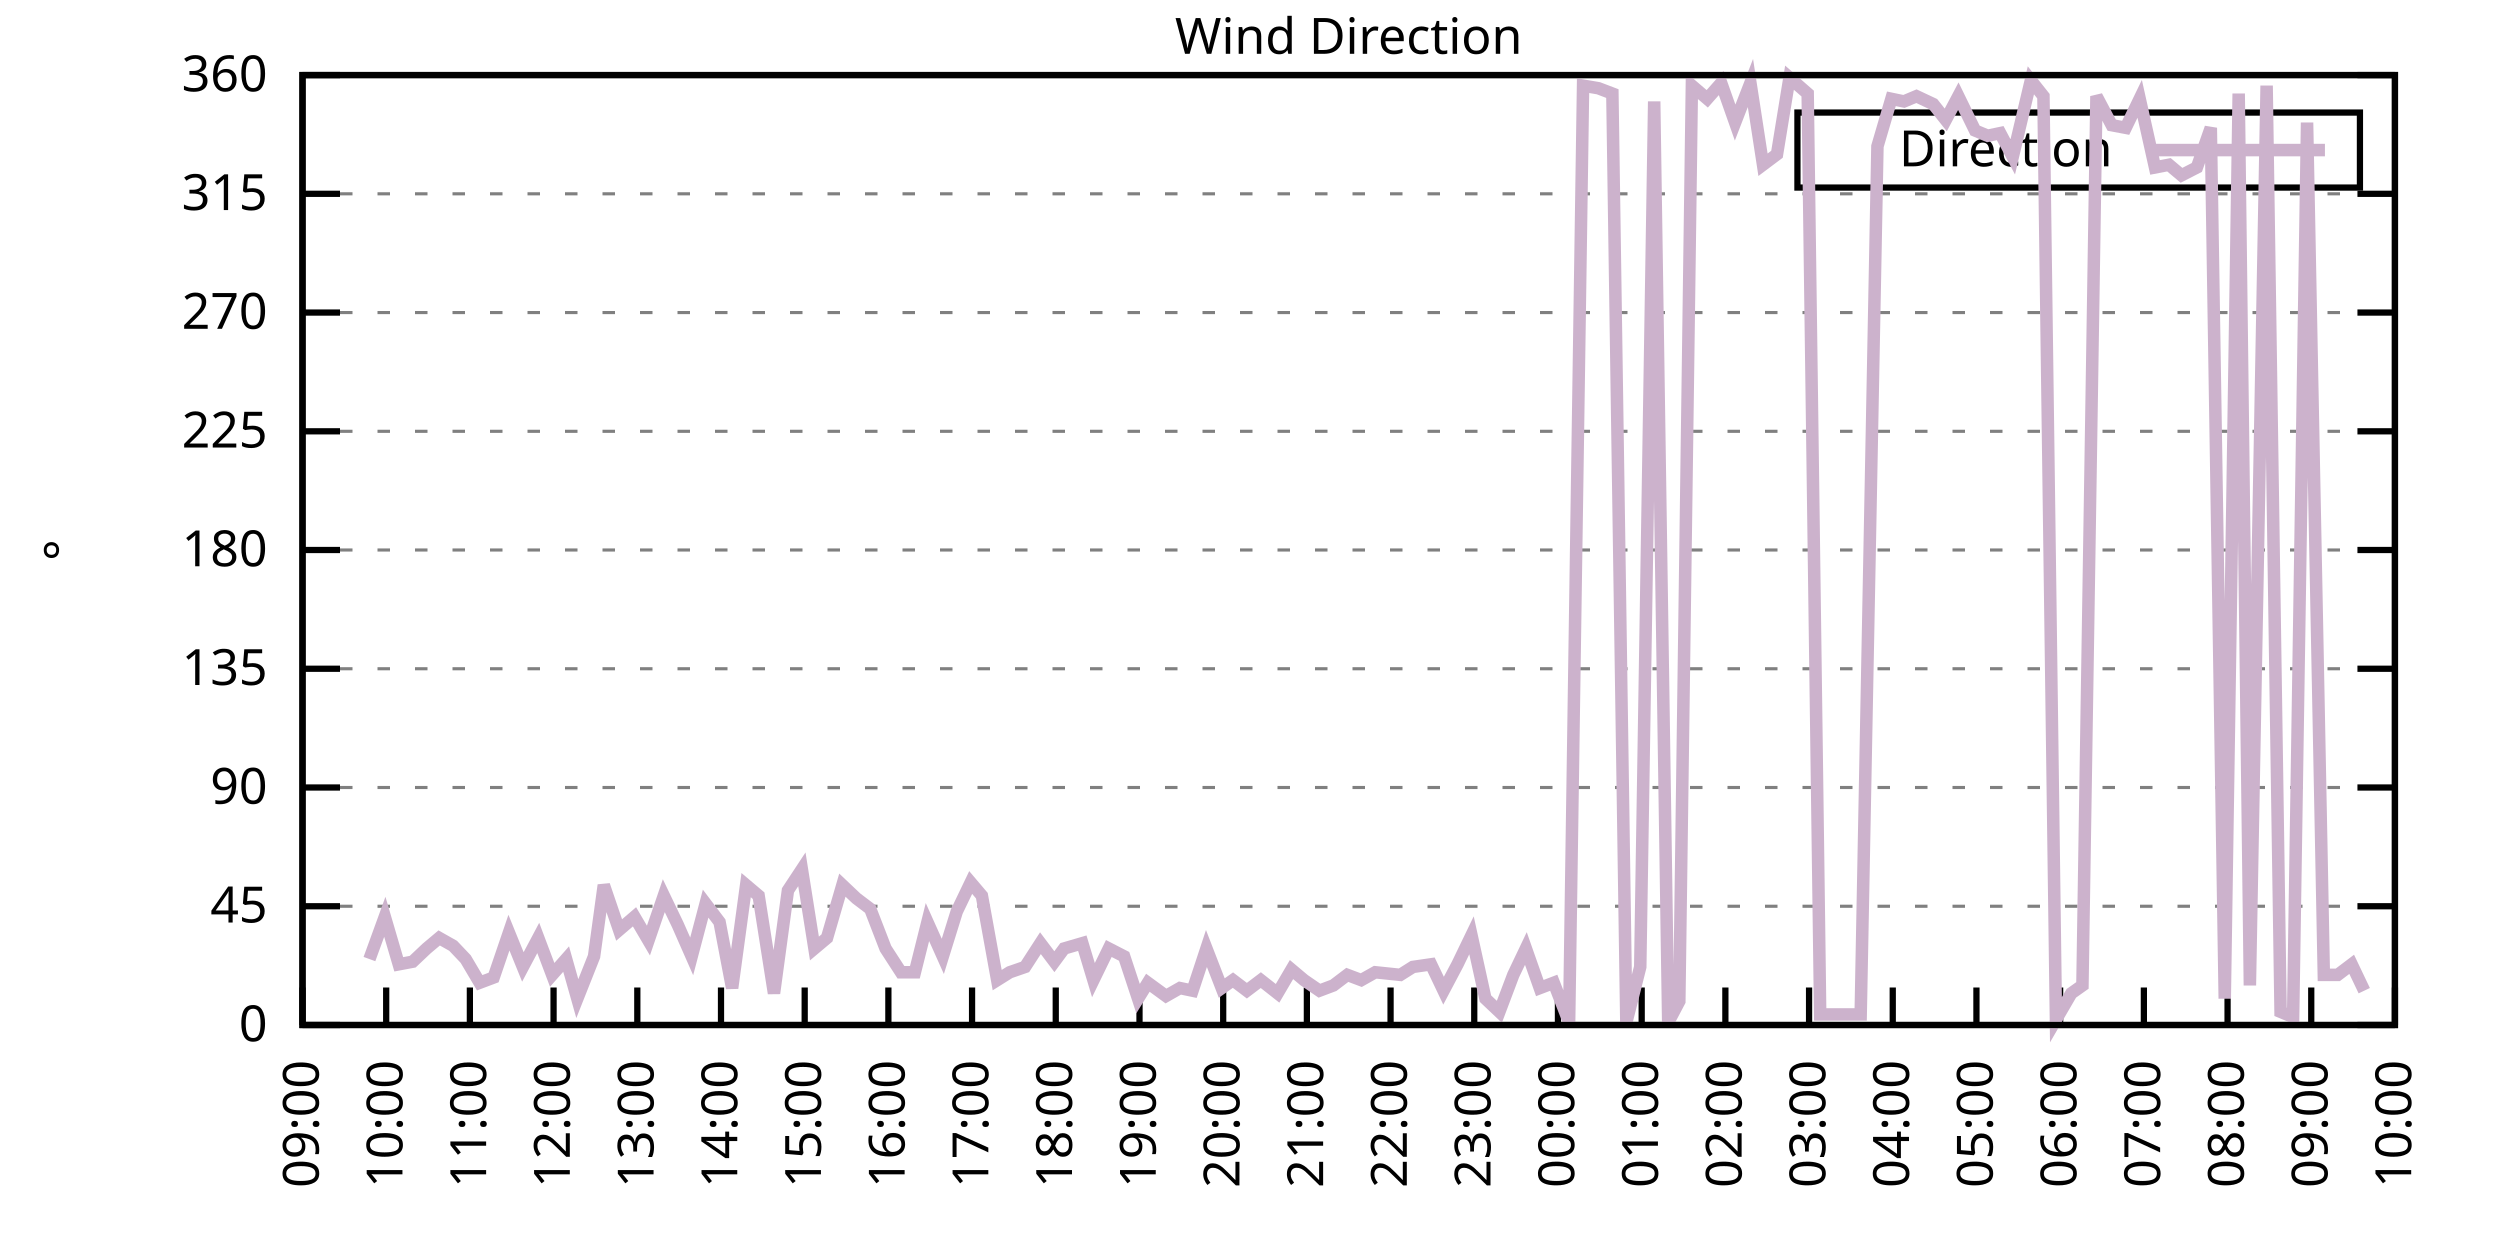
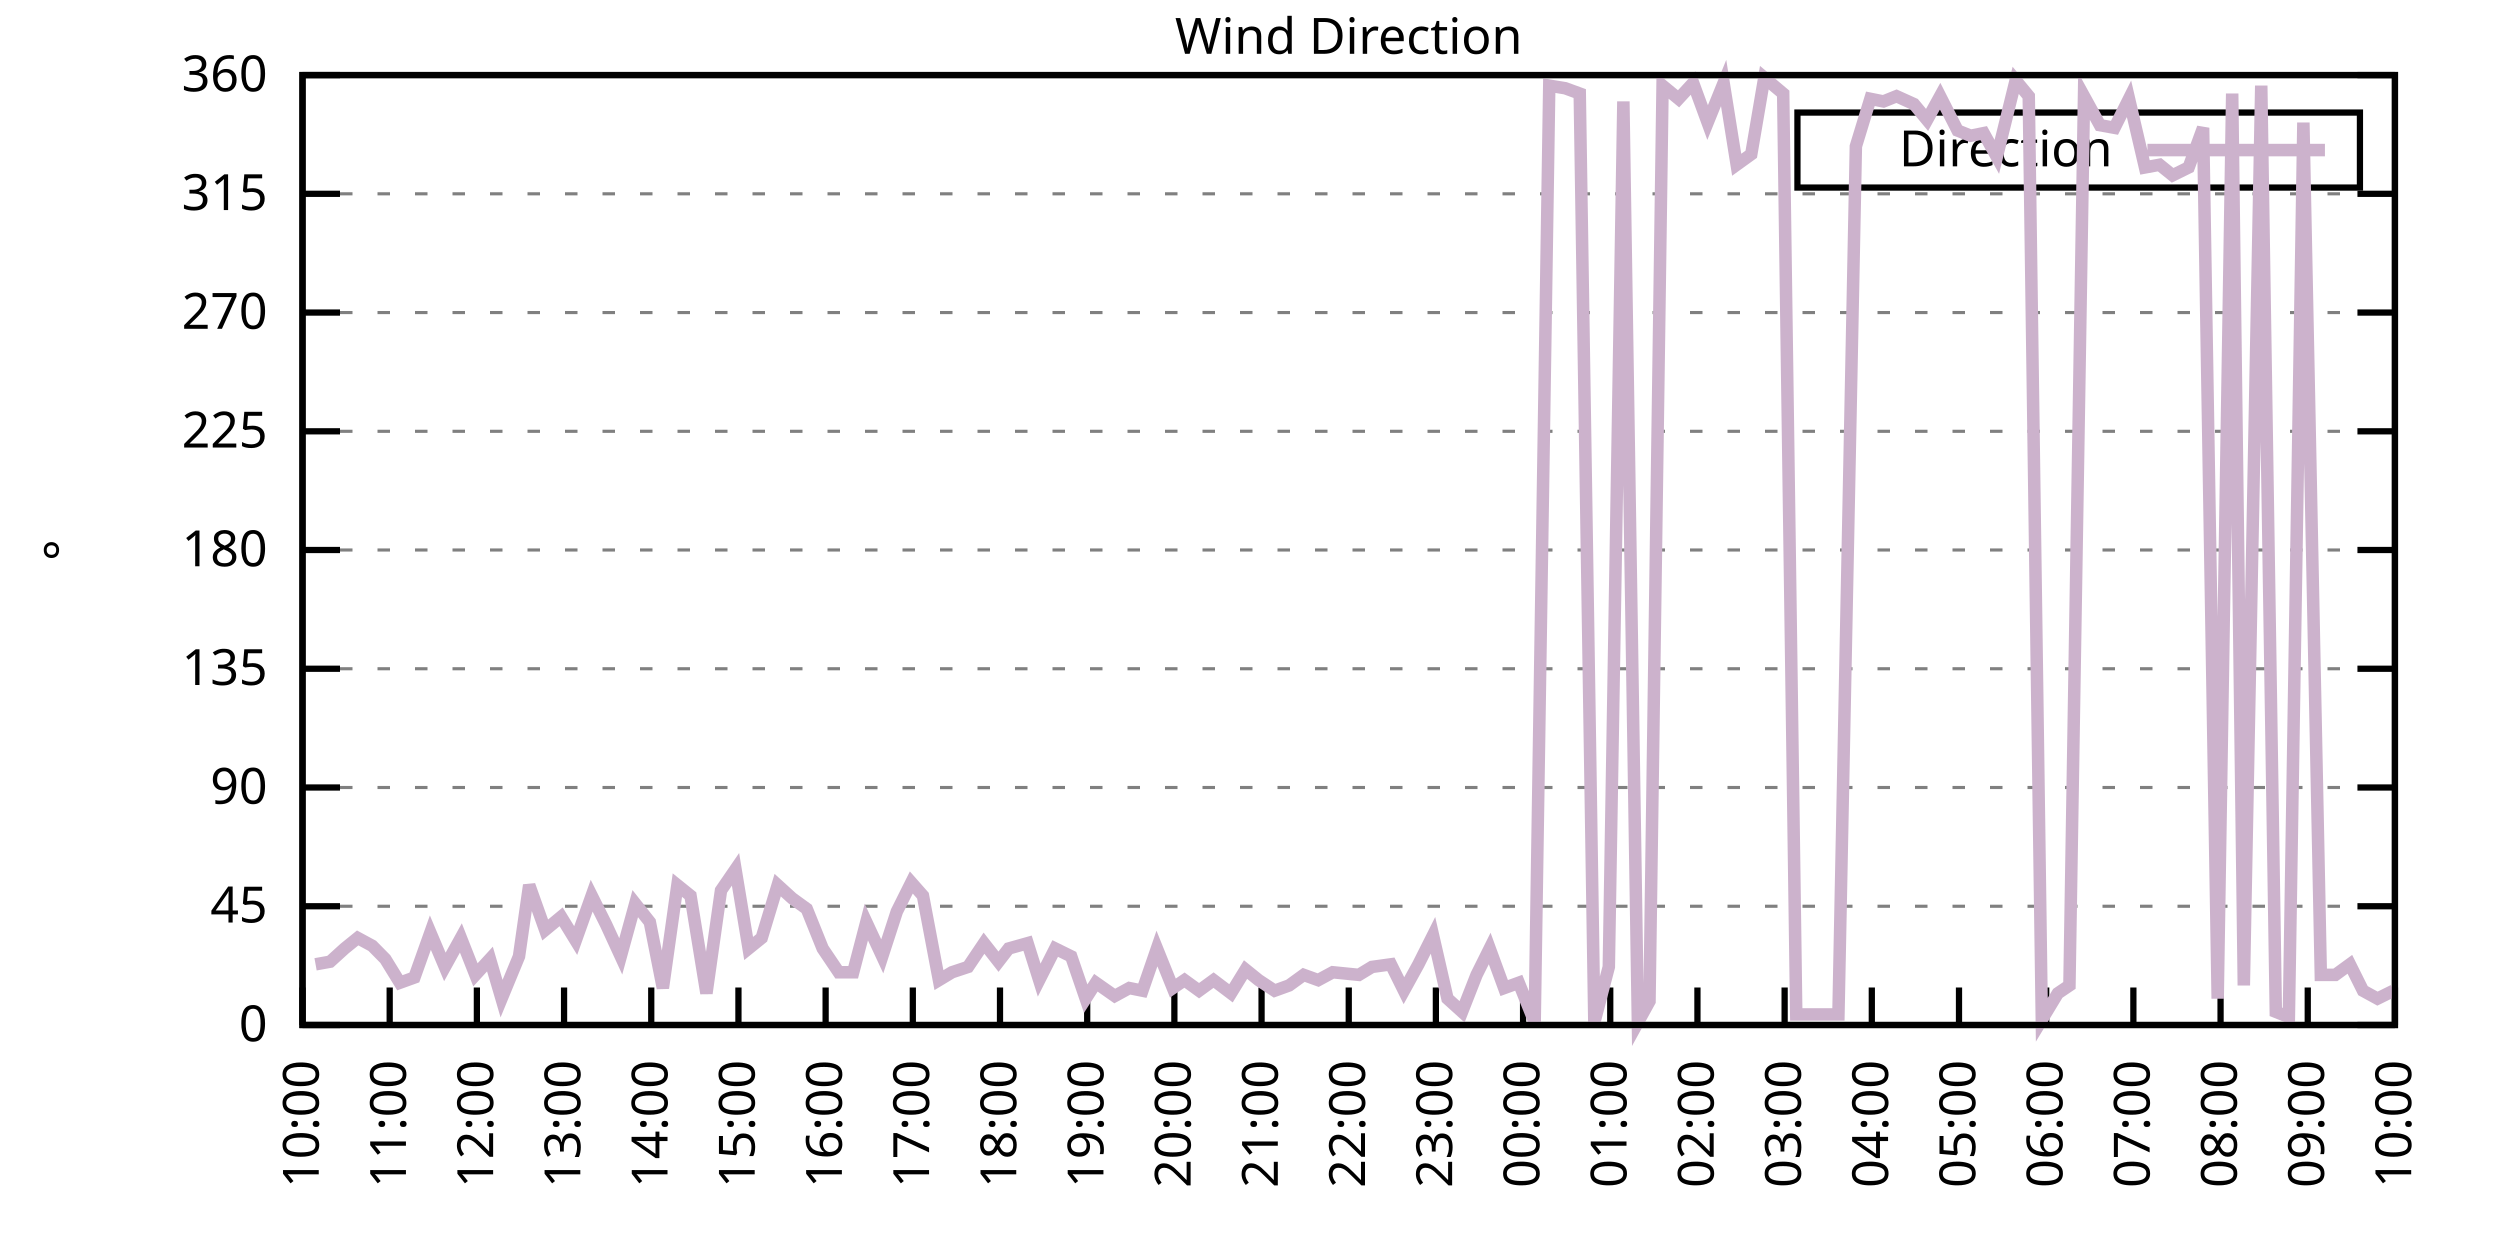
<svg xmlns="http://www.w3.org/2000/svg" xmlns:xlink="http://www.w3.org/1999/xlink" width="400" height="200" viewBox="0 0 400 200">
  <g id="gnuplot_canvas">
    <rect x="0" y="0" width="400" height="200" fill="none" />
    <defs>
      <circle id="gpDot" r="0.5" stroke-width="0.5" stroke="currentColor" />
      <path id="gpPt0" stroke-width="0.333" stroke="currentColor" d="M-1,0 h2 M0,-1 v2" />
      <path id="gpPt1" stroke-width="0.333" stroke="currentColor" d="M-1,-1 L1,1 M1,-1 L-1,1" />
      <path id="gpPt2" stroke-width="0.333" stroke="currentColor" d="M-1,0 L1,0 M0,-1 L0,1 M-1,-1 L1,1 M-1,1 L1,-1" />
      <rect id="gpPt3" stroke-width="0.333" stroke="currentColor" x="-1" y="-1" width="2" height="2" />
      <rect id="gpPt4" stroke-width="0.333" stroke="currentColor" fill="currentColor" x="-1" y="-1" width="2" height="2" />
      <circle id="gpPt5" stroke-width="0.333" stroke="currentColor" cx="0" cy="0" r="1" />
      <use xlink:href="#gpPt5" id="gpPt6" fill="currentColor" stroke="none" />
      <path id="gpPt7" stroke-width="0.333" stroke="currentColor" d="M0,-1.33 L-1.33,0.67 L1.33,0.67 z" />
      <use xlink:href="#gpPt7" id="gpPt8" fill="currentColor" stroke="none" />
      <use xlink:href="#gpPt7" id="gpPt9" stroke="currentColor" transform="rotate(180)" />
      <use xlink:href="#gpPt9" id="gpPt10" fill="currentColor" stroke="none" />
      <use xlink:href="#gpPt3" id="gpPt11" stroke="currentColor" transform="rotate(45)" />
      <use xlink:href="#gpPt11" id="gpPt12" fill="currentColor" stroke="none" />
      <path id="gpPt13" stroke-width="0.333" stroke="currentColor" d="M0,1.330 L1.265,0.411 L0.782,-1.067 L-0.782,-1.076 L-1.265,0.411 z" />
      <use xlink:href="#gpPt13" id="gpPt14" fill="currentColor" stroke="none" />
      <filter id="textbox" filterUnits="objectBoundingBox" x="0" y="0" height="1" width="1">
        <feFlood flood-color="white" flood-opacity="1" result="bgnd" />
        <feComposite in="SourceGraphic" in2="bgnd" operator="atop" />
      </filter>
      <filter id="greybox" filterUnits="objectBoundingBox" x="0" y="0" height="1" width="1">
        <feFlood flood-color="lightgrey" flood-opacity="1" result="grey" />
        <feComposite in="SourceGraphic" in2="grey" operator="atop" />
      </filter>
    </defs>
    <g fill="none" color="white" stroke="currentColor" stroke-width="1.00" stroke-linecap="butt" stroke-linejoin="miter">
</g>
    <g fill="none" color="black" stroke="currentColor" stroke-width="1.00" stroke-linecap="butt" stroke-linejoin="miter">
      <g stroke="none" shape-rendering="crispEdges">
        <polygon fill="rgb(255, 255, 255)" points="48.40,164.00 383.18,164.00 383.18,12.02 48.40,12.02 " />
      </g>
    </g>
    <g fill="none" color="black" stroke="currentColor" stroke-width="1.00" stroke-linecap="butt" stroke-linejoin="miter">
</g>
    <g fill="none" color="black" stroke="black" stroke-width="0.50" stroke-linecap="butt" stroke-linejoin="miter">
</g>
    <g fill="none" color="gray" stroke="currentColor" stroke-width="0.50" stroke-linecap="butt" stroke-linejoin="miter">
      <path stroke="gray" stroke-dasharray="2,4" class="gridline" d="M48.40,164.00 L383.19,164.00  " />
    </g>
    <g fill="none" color="gray" stroke="gray" stroke-width="1.00" stroke-linecap="butt" stroke-linejoin="miter">
</g>
    <g fill="none" color="black" stroke="currentColor" stroke-width="1.00" stroke-linecap="butt" stroke-linejoin="miter">
      <path stroke="black" d="M48.40,164.00 L54.40,164.00 M383.19,164.00 L377.19,164.00  " />
      <g transform="translate(42.80,166.60)" stroke="none" fill="black" font-family="Sans" font-size="8.00" text-anchor="end">
        <text>
          <tspan font-family="Sans"> 0</tspan>
        </text>
      </g>
    </g>
    <g fill="none" color="black" stroke="currentColor" stroke-width="1.00" stroke-linecap="butt" stroke-linejoin="miter">
</g>
    <g fill="none" color="black" stroke="black" stroke-width="0.50" stroke-linecap="butt" stroke-linejoin="miter">
</g>
    <g fill="none" color="gray" stroke="currentColor" stroke-width="0.50" stroke-linecap="butt" stroke-linejoin="miter">
      <path stroke="gray" stroke-dasharray="2,4" class="gridline" d="M48.40,145.00 L383.19,145.00  " />
    </g>
    <g fill="none" color="gray" stroke="gray" stroke-width="1.00" stroke-linecap="butt" stroke-linejoin="miter">
</g>
    <g fill="none" color="black" stroke="currentColor" stroke-width="1.00" stroke-linecap="butt" stroke-linejoin="miter">
      <path stroke="black" d="M48.40,145.00 L54.40,145.00 M383.19,145.00 L377.19,145.00  " />
      <g transform="translate(42.80,147.60)" stroke="none" fill="black" font-family="Sans" font-size="8.00" text-anchor="end">
        <text>
          <tspan font-family="Sans"> 45</tspan>
        </text>
      </g>
    </g>
    <g fill="none" color="black" stroke="currentColor" stroke-width="1.00" stroke-linecap="butt" stroke-linejoin="miter">
</g>
    <g fill="none" color="black" stroke="black" stroke-width="0.50" stroke-linecap="butt" stroke-linejoin="miter">
</g>
    <g fill="none" color="gray" stroke="currentColor" stroke-width="0.50" stroke-linecap="butt" stroke-linejoin="miter">
      <path stroke="gray" stroke-dasharray="2,4" class="gridline" d="M48.40,126.00 L383.19,126.00  " />
    </g>
    <g fill="none" color="gray" stroke="gray" stroke-width="1.00" stroke-linecap="butt" stroke-linejoin="miter">
</g>
    <g fill="none" color="black" stroke="currentColor" stroke-width="1.00" stroke-linecap="butt" stroke-linejoin="miter">
      <path stroke="black" d="M48.40,126.00 L54.40,126.00 M383.19,126.00 L377.19,126.00  " />
      <g transform="translate(42.80,128.60)" stroke="none" fill="black" font-family="Sans" font-size="8.00" text-anchor="end">
        <text>
          <tspan font-family="Sans"> 90</tspan>
        </text>
      </g>
    </g>
    <g fill="none" color="black" stroke="currentColor" stroke-width="1.00" stroke-linecap="butt" stroke-linejoin="miter">
</g>
    <g fill="none" color="black" stroke="black" stroke-width="0.50" stroke-linecap="butt" stroke-linejoin="miter">
</g>
    <g fill="none" color="gray" stroke="currentColor" stroke-width="0.50" stroke-linecap="butt" stroke-linejoin="miter">
      <path stroke="gray" stroke-dasharray="2,4" class="gridline" d="M48.40,107.00 L383.19,107.00  " />
    </g>
    <g fill="none" color="gray" stroke="gray" stroke-width="1.00" stroke-linecap="butt" stroke-linejoin="miter">
</g>
    <g fill="none" color="black" stroke="currentColor" stroke-width="1.00" stroke-linecap="butt" stroke-linejoin="miter">
      <path stroke="black" d="M48.40,107.00 L54.40,107.00 M383.19,107.00 L377.19,107.00  " />
      <g transform="translate(42.80,109.60)" stroke="none" fill="black" font-family="Sans" font-size="8.00" text-anchor="end">
        <text>
          <tspan font-family="Sans"> 135</tspan>
        </text>
      </g>
    </g>
    <g fill="none" color="black" stroke="currentColor" stroke-width="1.00" stroke-linecap="butt" stroke-linejoin="miter">
</g>
    <g fill="none" color="black" stroke="black" stroke-width="0.50" stroke-linecap="butt" stroke-linejoin="miter">
</g>
    <g fill="none" color="gray" stroke="currentColor" stroke-width="0.50" stroke-linecap="butt" stroke-linejoin="miter">
      <path stroke="gray" stroke-dasharray="2,4" class="gridline" d="M48.40,88.00 L383.19,88.00  " />
    </g>
    <g fill="none" color="gray" stroke="gray" stroke-width="1.00" stroke-linecap="butt" stroke-linejoin="miter">
</g>
    <g fill="none" color="black" stroke="currentColor" stroke-width="1.00" stroke-linecap="butt" stroke-linejoin="miter">
      <path stroke="black" d="M48.40,88.00 L54.40,88.00 M383.19,88.00 L377.19,88.00  " />
      <g transform="translate(42.80,90.60)" stroke="none" fill="black" font-family="Sans" font-size="8.00" text-anchor="end">
        <text>
          <tspan font-family="Sans"> 180</tspan>
        </text>
      </g>
    </g>
    <g fill="none" color="black" stroke="currentColor" stroke-width="1.00" stroke-linecap="butt" stroke-linejoin="miter">
</g>
    <g fill="none" color="black" stroke="black" stroke-width="0.50" stroke-linecap="butt" stroke-linejoin="miter">
</g>
    <g fill="none" color="gray" stroke="currentColor" stroke-width="0.50" stroke-linecap="butt" stroke-linejoin="miter">
      <path stroke="gray" stroke-dasharray="2,4" class="gridline" d="M48.40,69.01 L383.19,69.01  " />
    </g>
    <g fill="none" color="gray" stroke="gray" stroke-width="1.00" stroke-linecap="butt" stroke-linejoin="miter">
</g>
    <g fill="none" color="black" stroke="currentColor" stroke-width="1.00" stroke-linecap="butt" stroke-linejoin="miter">
      <path stroke="black" d="M48.40,69.01 L54.40,69.01 M383.19,69.01 L377.19,69.01  " />
      <g transform="translate(42.80,71.61)" stroke="none" fill="black" font-family="Sans" font-size="8.00" text-anchor="end">
        <text>
          <tspan font-family="Sans"> 225</tspan>
        </text>
      </g>
    </g>
    <g fill="none" color="black" stroke="currentColor" stroke-width="1.00" stroke-linecap="butt" stroke-linejoin="miter">
</g>
    <g fill="none" color="black" stroke="black" stroke-width="0.50" stroke-linecap="butt" stroke-linejoin="miter">
</g>
    <g fill="none" color="gray" stroke="currentColor" stroke-width="0.50" stroke-linecap="butt" stroke-linejoin="miter">
      <path stroke="gray" stroke-dasharray="2,4" class="gridline" d="M48.40,50.01 L383.19,50.01  " />
    </g>
    <g fill="none" color="gray" stroke="gray" stroke-width="1.00" stroke-linecap="butt" stroke-linejoin="miter">
</g>
    <g fill="none" color="black" stroke="currentColor" stroke-width="1.00" stroke-linecap="butt" stroke-linejoin="miter">
      <path stroke="black" d="M48.40,50.01 L54.40,50.01 M383.19,50.01 L377.19,50.01  " />
      <g transform="translate(42.80,52.61)" stroke="none" fill="black" font-family="Sans" font-size="8.00" text-anchor="end">
        <text>
          <tspan font-family="Sans"> 270</tspan>
        </text>
      </g>
    </g>
    <g fill="none" color="black" stroke="currentColor" stroke-width="1.00" stroke-linecap="butt" stroke-linejoin="miter">
</g>
    <g fill="none" color="black" stroke="black" stroke-width="0.50" stroke-linecap="butt" stroke-linejoin="miter">
</g>
    <g fill="none" color="gray" stroke="currentColor" stroke-width="0.50" stroke-linecap="butt" stroke-linejoin="miter">
      <path stroke="gray" stroke-dasharray="2,4" class="gridline" d="M48.40,31.01 L383.19,31.01  " />
    </g>
    <g fill="none" color="gray" stroke="gray" stroke-width="1.00" stroke-linecap="butt" stroke-linejoin="miter">
</g>
    <g fill="none" color="black" stroke="currentColor" stroke-width="1.00" stroke-linecap="butt" stroke-linejoin="miter">
      <path stroke="black" d="M48.40,31.01 L54.40,31.01 M383.19,31.01 L377.19,31.01  " />
      <g transform="translate(42.80,33.61)" stroke="none" fill="black" font-family="Sans" font-size="8.00" text-anchor="end">
        <text>
          <tspan font-family="Sans"> 315</tspan>
        </text>
      </g>
    </g>
    <g fill="none" color="black" stroke="currentColor" stroke-width="1.00" stroke-linecap="butt" stroke-linejoin="miter">
</g>
    <g fill="none" color="black" stroke="black" stroke-width="0.50" stroke-linecap="butt" stroke-linejoin="miter">
</g>
    <g fill="none" color="gray" stroke="currentColor" stroke-width="0.50" stroke-linecap="butt" stroke-linejoin="miter">
      <path stroke="gray" stroke-dasharray="2,4" class="gridline" d="M48.40,12.01 L383.19,12.01  " />
    </g>
    <g fill="none" color="gray" stroke="gray" stroke-width="1.00" stroke-linecap="butt" stroke-linejoin="miter">
</g>
    <g fill="none" color="black" stroke="currentColor" stroke-width="1.00" stroke-linecap="butt" stroke-linejoin="miter">
      <path stroke="black" d="M48.40,12.01 L54.40,12.01 M383.19,12.01 L377.19,12.01  " />
      <g transform="translate(42.80,14.61)" stroke="none" fill="black" font-family="Sans" font-size="8.00" text-anchor="end">
        <text>
          <tspan font-family="Sans"> 360</tspan>
        </text>
      </g>
    </g>
    <g fill="none" color="black" stroke="currentColor" stroke-width="1.00" stroke-linecap="butt" stroke-linejoin="miter">
      <path stroke="black" d="M48.40,164.00 L48.40,158.00  " />
      <g transform="translate(51.00,169.60) rotate(270.00)" stroke="none" fill="black" font-family="Sans" font-size="8.00" text-anchor="end">
        <text>
-           <tspan font-family="Sans">09:00</tspan>
-         </text>
-       </g>
-     </g>
-     <g fill="none" color="black" stroke="currentColor" stroke-width="1.00" stroke-linecap="butt" stroke-linejoin="miter">
-       <path stroke="black" d="M61.79,164.00 L61.79,158.00  " />
-       <g transform="translate(64.39,169.60) rotate(270.00)" stroke="none" fill="black" font-family="Sans" font-size="8.00" text-anchor="end">
-         <text>
          <tspan font-family="Sans">10:00</tspan>
        </text>
      </g>
    </g>
    <g fill="none" color="black" stroke="currentColor" stroke-width="1.00" stroke-linecap="butt" stroke-linejoin="miter">
-       <path stroke="black" d="M75.18,164.00 L75.18,158.00  " />
-       <g transform="translate(77.78,169.60) rotate(270.00)" stroke="none" fill="black" font-family="Sans" font-size="8.00" text-anchor="end">
+       <path stroke="black" d="M62.35,164.00 L62.35,158.00  " />
+       <g transform="translate(64.95,169.60) rotate(270.00)" stroke="none" fill="black" font-family="Sans" font-size="8.00" text-anchor="end">
        <text>
          <tspan font-family="Sans">11:00</tspan>
        </text>
      </g>
    </g>
    <g fill="none" color="black" stroke="currentColor" stroke-width="1.00" stroke-linecap="butt" stroke-linejoin="miter">
-       <path stroke="black" d="M88.57,164.00 L88.57,158.00  " />
-       <g transform="translate(91.17,169.60) rotate(270.00)" stroke="none" fill="black" font-family="Sans" font-size="8.00" text-anchor="end">
+       <path stroke="black" d="M76.30,164.00 L76.30,158.00  " />
+       <g transform="translate(78.90,169.60) rotate(270.00)" stroke="none" fill="black" font-family="Sans" font-size="8.00" text-anchor="end">
        <text>
          <tspan font-family="Sans">12:00</tspan>
        </text>
      </g>
    </g>
    <g fill="none" color="black" stroke="currentColor" stroke-width="1.00" stroke-linecap="butt" stroke-linejoin="miter">
-       <path stroke="black" d="M101.97,164.00 L101.97,158.00  " />
-       <g transform="translate(104.57,169.60) rotate(270.00)" stroke="none" fill="black" font-family="Sans" font-size="8.00" text-anchor="end">
+       <path stroke="black" d="M90.25,164.00 L90.25,158.00  " />
+       <g transform="translate(92.85,169.60) rotate(270.00)" stroke="none" fill="black" font-family="Sans" font-size="8.00" text-anchor="end">
        <text>
          <tspan font-family="Sans">13:00</tspan>
        </text>
      </g>
    </g>
    <g fill="none" color="black" stroke="currentColor" stroke-width="1.00" stroke-linecap="butt" stroke-linejoin="miter">
-       <path stroke="black" d="M115.36,164.00 L115.36,158.00  " />
-       <g transform="translate(117.96,169.60) rotate(270.00)" stroke="none" fill="black" font-family="Sans" font-size="8.00" text-anchor="end">
+       <path stroke="black" d="M104.20,164.00 L104.20,158.00  " />
+       <g transform="translate(106.80,169.60) rotate(270.00)" stroke="none" fill="black" font-family="Sans" font-size="8.00" text-anchor="end">
        <text>
          <tspan font-family="Sans">14:00</tspan>
        </text>
      </g>
    </g>
    <g fill="none" color="black" stroke="currentColor" stroke-width="1.00" stroke-linecap="butt" stroke-linejoin="miter">
-       <path stroke="black" d="M128.75,164.00 L128.75,158.00  " />
-       <g transform="translate(131.35,169.60) rotate(270.00)" stroke="none" fill="black" font-family="Sans" font-size="8.00" text-anchor="end">
+       <path stroke="black" d="M118.15,164.00 L118.15,158.00  " />
+       <g transform="translate(120.75,169.60) rotate(270.00)" stroke="none" fill="black" font-family="Sans" font-size="8.00" text-anchor="end">
        <text>
          <tspan font-family="Sans">15:00</tspan>
        </text>
      </g>
    </g>
    <g fill="none" color="black" stroke="currentColor" stroke-width="1.00" stroke-linecap="butt" stroke-linejoin="miter">
-       <path stroke="black" d="M142.14,164.00 L142.14,158.00  " />
-       <g transform="translate(144.74,169.60) rotate(270.00)" stroke="none" fill="black" font-family="Sans" font-size="8.00" text-anchor="end">
+       <path stroke="black" d="M132.10,164.00 L132.10,158.00  " />
+       <g transform="translate(134.70,169.60) rotate(270.00)" stroke="none" fill="black" font-family="Sans" font-size="8.00" text-anchor="end">
        <text>
          <tspan font-family="Sans">16:00</tspan>
        </text>
      </g>
    </g>
    <g fill="none" color="black" stroke="currentColor" stroke-width="1.00" stroke-linecap="butt" stroke-linejoin="miter">
-       <path stroke="black" d="M155.53,164.00 L155.53,158.00  " />
-       <g transform="translate(158.13,169.60) rotate(270.00)" stroke="none" fill="black" font-family="Sans" font-size="8.00" text-anchor="end">
+       <path stroke="black" d="M146.05,164.00 L146.05,158.00  " />
+       <g transform="translate(148.65,169.60) rotate(270.00)" stroke="none" fill="black" font-family="Sans" font-size="8.00" text-anchor="end">
        <text>
          <tspan font-family="Sans">17:00</tspan>
        </text>
      </g>
    </g>
    <g fill="none" color="black" stroke="currentColor" stroke-width="1.00" stroke-linecap="butt" stroke-linejoin="miter">
-       <path stroke="black" d="M168.92,164.00 L168.92,158.00  " />
-       <g transform="translate(171.52,169.60) rotate(270.00)" stroke="none" fill="black" font-family="Sans" font-size="8.00" text-anchor="end">
+       <path stroke="black" d="M160.00,164.00 L160.00,158.00  " />
+       <g transform="translate(162.60,169.60) rotate(270.00)" stroke="none" fill="black" font-family="Sans" font-size="8.00" text-anchor="end">
        <text>
          <tspan font-family="Sans">18:00</tspan>
        </text>
      </g>
    </g>
    <g fill="none" color="black" stroke="currentColor" stroke-width="1.00" stroke-linecap="butt" stroke-linejoin="miter">
-       <path stroke="black" d="M182.32,164.00 L182.32,158.00  " />
-       <g transform="translate(184.92,169.60) rotate(270.00)" stroke="none" fill="black" font-family="Sans" font-size="8.00" text-anchor="end">
+       <path stroke="black" d="M173.95,164.00 L173.95,158.00  " />
+       <g transform="translate(176.55,169.60) rotate(270.00)" stroke="none" fill="black" font-family="Sans" font-size="8.00" text-anchor="end">
        <text>
          <tspan font-family="Sans">19:00</tspan>
        </text>
      </g>
    </g>
    <g fill="none" color="black" stroke="currentColor" stroke-width="1.00" stroke-linecap="butt" stroke-linejoin="miter">
-       <path stroke="black" d="M195.71,164.00 L195.71,158.00  " />
-       <g transform="translate(198.31,169.60) rotate(270.00)" stroke="none" fill="black" font-family="Sans" font-size="8.00" text-anchor="end">
+       <path stroke="black" d="M187.90,164.00 L187.90,158.00  " />
+       <g transform="translate(190.50,169.60) rotate(270.00)" stroke="none" fill="black" font-family="Sans" font-size="8.00" text-anchor="end">
        <text>
          <tspan font-family="Sans">20:00</tspan>
        </text>
      </g>
    </g>
    <g fill="none" color="black" stroke="currentColor" stroke-width="1.00" stroke-linecap="butt" stroke-linejoin="miter">
-       <path stroke="black" d="M209.10,164.00 L209.10,158.00  " />
-       <g transform="translate(211.70,169.60) rotate(270.00)" stroke="none" fill="black" font-family="Sans" font-size="8.00" text-anchor="end">
+       <path stroke="black" d="M201.85,164.00 L201.85,158.00  " />
+       <g transform="translate(204.45,169.60) rotate(270.00)" stroke="none" fill="black" font-family="Sans" font-size="8.00" text-anchor="end">
        <text>
          <tspan font-family="Sans">21:00</tspan>
        </text>
      </g>
    </g>
    <g fill="none" color="black" stroke="currentColor" stroke-width="1.00" stroke-linecap="butt" stroke-linejoin="miter">
-       <path stroke="black" d="M222.49,164.00 L222.49,158.00  " />
-       <g transform="translate(225.09,169.60) rotate(270.00)" stroke="none" fill="black" font-family="Sans" font-size="8.00" text-anchor="end">
+       <path stroke="black" d="M215.80,164.00 L215.80,158.00  " />
+       <g transform="translate(218.40,169.60) rotate(270.00)" stroke="none" fill="black" font-family="Sans" font-size="8.00" text-anchor="end">
        <text>
          <tspan font-family="Sans">22:00</tspan>
        </text>
      </g>
    </g>
    <g fill="none" color="black" stroke="currentColor" stroke-width="1.00" stroke-linecap="butt" stroke-linejoin="miter">
-       <path stroke="black" d="M235.88,164.00 L235.88,158.00  " />
-       <g transform="translate(238.48,169.60) rotate(270.00)" stroke="none" fill="black" font-family="Sans" font-size="8.00" text-anchor="end">
+       <path stroke="black" d="M229.74,164.00 L229.74,158.00  " />
+       <g transform="translate(232.34,169.60) rotate(270.00)" stroke="none" fill="black" font-family="Sans" font-size="8.00" text-anchor="end">
        <text>
          <tspan font-family="Sans">23:00</tspan>
        </text>
      </g>
    </g>
    <g fill="none" color="black" stroke="currentColor" stroke-width="1.00" stroke-linecap="butt" stroke-linejoin="miter">
-       <path stroke="black" d="M249.27,164.00 L249.27,158.00  " />
-       <g transform="translate(251.87,169.60) rotate(270.00)" stroke="none" fill="black" font-family="Sans" font-size="8.00" text-anchor="end">
+       <path stroke="black" d="M243.69,164.00 L243.69,158.00  " />
+       <g transform="translate(246.29,169.60) rotate(270.00)" stroke="none" fill="black" font-family="Sans" font-size="8.00" text-anchor="end">
        <text>
          <tspan font-family="Sans">00:00</tspan>
        </text>
      </g>
    </g>
    <g fill="none" color="black" stroke="currentColor" stroke-width="1.00" stroke-linecap="butt" stroke-linejoin="miter">
-       <path stroke="black" d="M262.67,164.00 L262.67,158.00  " />
-       <g transform="translate(265.27,169.60) rotate(270.00)" stroke="none" fill="black" font-family="Sans" font-size="8.00" text-anchor="end">
+       <path stroke="black" d="M257.64,164.00 L257.64,158.00  " />
+       <g transform="translate(260.24,169.60) rotate(270.00)" stroke="none" fill="black" font-family="Sans" font-size="8.00" text-anchor="end">
        <text>
          <tspan font-family="Sans">01:00</tspan>
        </text>
      </g>
    </g>
    <g fill="none" color="black" stroke="currentColor" stroke-width="1.00" stroke-linecap="butt" stroke-linejoin="miter">
-       <path stroke="black" d="M276.06,164.00 L276.06,158.00  " />
-       <g transform="translate(278.66,169.60) rotate(270.00)" stroke="none" fill="black" font-family="Sans" font-size="8.00" text-anchor="end">
+       <path stroke="black" d="M271.59,164.00 L271.59,158.00  " />
+       <g transform="translate(274.19,169.60) rotate(270.00)" stroke="none" fill="black" font-family="Sans" font-size="8.00" text-anchor="end">
        <text>
          <tspan font-family="Sans">02:00</tspan>
        </text>
      </g>
    </g>
    <g fill="none" color="black" stroke="currentColor" stroke-width="1.00" stroke-linecap="butt" stroke-linejoin="miter">
-       <path stroke="black" d="M289.45,164.00 L289.45,158.00  " />
-       <g transform="translate(292.05,169.60) rotate(270.00)" stroke="none" fill="black" font-family="Sans" font-size="8.00" text-anchor="end">
+       <path stroke="black" d="M285.54,164.00 L285.54,158.00  " />
+       <g transform="translate(288.14,169.60) rotate(270.00)" stroke="none" fill="black" font-family="Sans" font-size="8.00" text-anchor="end">
        <text>
          <tspan font-family="Sans">03:00</tspan>
        </text>
      </g>
    </g>
    <g fill="none" color="black" stroke="currentColor" stroke-width="1.00" stroke-linecap="butt" stroke-linejoin="miter">
-       <path stroke="black" d="M302.84,164.00 L302.84,158.00  " />
-       <g transform="translate(305.44,169.60) rotate(270.00)" stroke="none" fill="black" font-family="Sans" font-size="8.00" text-anchor="end">
+       <path stroke="black" d="M299.49,164.00 L299.49,158.00  " />
+       <g transform="translate(302.09,169.60) rotate(270.00)" stroke="none" fill="black" font-family="Sans" font-size="8.00" text-anchor="end">
        <text>
          <tspan font-family="Sans">04:00</tspan>
        </text>
      </g>
    </g>
    <g fill="none" color="black" stroke="currentColor" stroke-width="1.00" stroke-linecap="butt" stroke-linejoin="miter">
-       <path stroke="black" d="M316.23,164.00 L316.23,158.00  " />
-       <g transform="translate(318.83,169.60) rotate(270.00)" stroke="none" fill="black" font-family="Sans" font-size="8.00" text-anchor="end">
+       <path stroke="black" d="M313.44,164.00 L313.44,158.00  " />
+       <g transform="translate(316.04,169.60) rotate(270.00)" stroke="none" fill="black" font-family="Sans" font-size="8.00" text-anchor="end">
        <text>
          <tspan font-family="Sans">05:00</tspan>
        </text>
      </g>
    </g>
    <g fill="none" color="black" stroke="currentColor" stroke-width="1.00" stroke-linecap="butt" stroke-linejoin="miter">
-       <path stroke="black" d="M329.62,164.00 L329.62,158.00  " />
-       <g transform="translate(332.22,169.60) rotate(270.00)" stroke="none" fill="black" font-family="Sans" font-size="8.00" text-anchor="end">
+       <path stroke="black" d="M327.39,164.00 L327.39,158.00  " />
+       <g transform="translate(329.99,169.60) rotate(270.00)" stroke="none" fill="black" font-family="Sans" font-size="8.00" text-anchor="end">
        <text>
          <tspan font-family="Sans">06:00</tspan>
        </text>
      </g>
    </g>
    <g fill="none" color="black" stroke="currentColor" stroke-width="1.00" stroke-linecap="butt" stroke-linejoin="miter">
-       <path stroke="black" d="M343.02,164.00 L343.02,158.00  " />
-       <g transform="translate(345.62,169.60) rotate(270.00)" stroke="none" fill="black" font-family="Sans" font-size="8.00" text-anchor="end">
+       <path stroke="black" d="M341.34,164.00 L341.34,158.00  " />
+       <g transform="translate(343.94,169.60) rotate(270.00)" stroke="none" fill="black" font-family="Sans" font-size="8.00" text-anchor="end">
        <text>
          <tspan font-family="Sans">07:00</tspan>
        </text>
      </g>
    </g>
    <g fill="none" color="black" stroke="currentColor" stroke-width="1.00" stroke-linecap="butt" stroke-linejoin="miter">
-       <path stroke="black" d="M356.41,164.00 L356.41,158.00  " />
-       <g transform="translate(359.01,169.60) rotate(270.00)" stroke="none" fill="black" font-family="Sans" font-size="8.00" text-anchor="end">
+       <path stroke="black" d="M355.29,164.00 L355.29,158.00  " />
+       <g transform="translate(357.89,169.60) rotate(270.00)" stroke="none" fill="black" font-family="Sans" font-size="8.00" text-anchor="end">
        <text>
          <tspan font-family="Sans">08:00</tspan>
        </text>
      </g>
    </g>
    <g fill="none" color="black" stroke="currentColor" stroke-width="1.00" stroke-linecap="butt" stroke-linejoin="miter">
-       <path stroke="black" d="M369.80,164.00 L369.80,158.00  " />
-       <g transform="translate(372.40,169.60) rotate(270.00)" stroke="none" fill="black" font-family="Sans" font-size="8.00" text-anchor="end">
+       <path stroke="black" d="M369.24,164.00 L369.24,158.00  " />
+       <g transform="translate(371.84,169.60) rotate(270.00)" stroke="none" fill="black" font-family="Sans" font-size="8.00" text-anchor="end">
        <text>
          <tspan font-family="Sans">09:00</tspan>
        </text>
      </g>
    </g>
    <g fill="none" color="black" stroke="currentColor" stroke-width="1.00" stroke-linecap="butt" stroke-linejoin="miter">
      <path stroke="black" d="M383.19,164.00 L383.19,158.00  " />
      <g transform="translate(385.79,169.60) rotate(270.00)" stroke="none" fill="black" font-family="Sans" font-size="8.00" text-anchor="end">
        <text>
          <tspan font-family="Sans">10:00</tspan>
        </text>
      </g>
    </g>
    <g fill="none" color="black" stroke="currentColor" stroke-width="1.00" stroke-linecap="butt" stroke-linejoin="miter">
</g>
    <g fill="none" color="black" stroke="currentColor" stroke-width="1.00" stroke-linecap="butt" stroke-linejoin="miter">
      <path stroke="black" d="M48.40,12.01 L48.40,164.00 L383.19,164.00 L383.19,12.01 L48.40,12.01 Z  " />
    </g>
    <g fill="none" color="black" stroke="currentColor" stroke-width="1.00" stroke-linecap="butt" stroke-linejoin="miter">
</g>
    <g fill="none" color="black" stroke="currentColor" stroke-width="1.00" stroke-linecap="butt" stroke-linejoin="miter">
      <path stroke="black" d="M287.59,30.01 L287.59,18.01 L377.59,18.01 L377.59,30.01 L287.59,30.01 Z  " />
    </g>
    <g id="Wind_direction_plot_1">
      <g fill="none" color="white" stroke="black" stroke-width="2.00" stroke-linecap="butt" stroke-linejoin="miter">
</g>
      <g fill="none" color="black" stroke="currentColor" stroke-width="2.00" stroke-linecap="butt" stroke-linejoin="miter">
        <g transform="translate(337.99,26.61)" stroke="none" fill="black" font-family="Sans" font-size="8.00" text-anchor="end">
          <text>
            <tspan font-family="Sans">Direction</tspan>
          </text>
        </g>
      </g>
      <g fill="none" color="black" stroke="currentColor" stroke-width="2.00" stroke-linecap="butt" stroke-linejoin="miter">
-         <path stroke="rgb(204, 178, 204)" d="M343.59,24.01 L371.99,24.01 M59.11,153.45 L61.57,146.69 L63.80,154.29 L66.03,153.87 L68.26,151.76 L70.27,150.07   L72.50,151.33 L74.51,153.45 L76.75,157.24 L78.98,156.40 L81.43,149.22 L83.66,154.71 L86.12,150.07 L88.35,155.98   L90.58,153.45 L92.37,159.78 L95.05,153.02 L96.61,141.62 L99.06,148.80 L101.52,146.69 L103.75,150.49 L106.21,143.31   L108.44,147.96 L110.67,153.02 L112.90,144.58 L115.13,147.53 L117.14,158.09 L119.38,141.62 L121.38,143.31 L123.84,158.93   L126.07,142.47 L128.30,139.09 L130.31,151.76 L132.32,150.07 L134.78,141.62 L137.01,143.73 L139.24,145.42 L141.69,151.76   L144.15,155.56 L146.38,155.56 L148.39,147.53 L150.85,153.02 L153.08,145.85 L155.31,141.20 L157.10,143.31 L159.55,156.82   L161.56,155.56 L164.01,154.71 L166.47,150.91 L168.70,153.87 L170.26,151.76 L173.17,150.91 L174.95,156.82 L177.41,151.76   L179.86,153.02 L182.09,159.78 L183.66,157.24 L186.56,159.36 L188.79,158.09 L190.80,158.51 L193.03,151.76 L195.48,158.09   L197.27,156.82 L199.50,158.51 L201.73,156.82 L204.41,158.93 L206.64,155.13 L208.65,156.82 L211.11,158.51 L213.34,157.67   L215.57,155.98 L217.80,156.82 L220.04,155.56 L224.05,155.98 L226.06,154.71 L228.96,154.29 L230.97,158.51 L233.20,154.29   L235.44,149.65 L237.67,159.78 L239.90,161.89 L242.13,155.98 L244.14,151.76 L246.37,158.09 L248.60,157.24 L251.06,163.58   L253.29,13.70 L255.75,14.12 L257.98,14.97 L260.21,163.58 L262.44,154.71 L264.67,16.23 L266.91,163.58 L268.69,160.20   L270.70,13.70 L273.16,15.81 L275.39,13.28 L277.62,19.61 L280.07,13.28 L282.08,26.36 L284.32,24.68 L286.32,12.43   L289.23,14.97 L291.23,162.31 L293.24,162.31 L295.70,162.31 L297.71,162.31 L300.39,23.41 L302.62,15.81 L304.63,16.23   L306.63,15.39 L309.31,16.65 L311.32,19.19 L313.33,15.39 L316.01,20.88 L318.02,21.72 L320.03,21.30 L322.04,25.10   L324.94,12.85 L326.95,15.39 L328.95,163.16 L331.41,158.93 L333.19,157.67 L335.43,15.39 L337.88,20.03 L340.11,20.45   L342.35,15.81 L344.80,26.79 L347.03,26.36 L349.04,28.05 L351.50,26.79 L353.73,20.45 L355.96,159.78 L358.19,14.97   L359.98,157.67 L362.66,13.70 L364.89,161.89 L366.90,162.73 L369.13,19.61 L371.81,155.98 L374.04,155.98 L376.27,154.29   L378.28,158.51  " />
+         <path stroke="rgb(204, 178, 204)" d="M343.59,24.01 L371.99,24.01 M50.49,154.29 L52.82,153.87 L55.14,151.76 L57.23,150.07 L59.56,151.33 L61.65,153.45   L63.98,157.24 L66.30,156.40 L68.86,149.22 L71.18,154.71 L73.74,150.07 L76.07,155.98 L78.39,153.45 L80.25,159.78   L83.04,153.02 L84.67,141.62 L87.23,148.80 L89.78,146.69 L92.11,150.49 L94.67,143.31 L96.99,147.96 L99.32,153.02   L101.64,144.58 L103.97,147.53 L106.06,158.09 L108.38,141.62 L110.48,143.31 L113.03,158.93 L115.36,142.47 L117.68,139.09   L119.78,151.76 L121.87,150.07 L124.43,141.62 L126.75,143.73 L129.08,145.42 L131.63,151.76 L134.19,155.56 L136.51,155.56   L138.61,147.53 L141.16,153.02 L143.49,145.85 L145.81,141.20 L147.67,143.31 L150.23,156.82 L152.32,155.56 L154.88,154.71   L157.44,150.91 L159.76,153.87 L161.39,151.76 L164.41,150.91 L166.27,156.82 L168.83,151.76 L171.39,153.02 L173.71,159.78   L175.34,157.24 L178.36,159.36 L180.69,158.09 L182.78,158.51 L185.11,151.76 L187.66,158.09 L189.52,156.82 L191.85,158.51   L194.17,156.82 L196.96,158.93 L199.29,155.13 L201.38,156.82 L203.94,158.51 L206.26,157.67 L208.59,155.98 L210.91,156.82   L213.24,155.56 L217.42,155.98 L219.51,154.71 L222.54,154.29 L224.63,158.51 L226.95,154.29 L229.28,149.65 L231.60,159.78   L233.93,161.89 L236.25,155.98 L238.35,151.76 L240.67,158.09 L243.00,157.24 L245.55,163.58 L247.88,13.70 L250.44,14.12   L252.76,14.97 L255.09,163.58 L257.41,154.71 L259.74,16.23 L262.06,163.58 L263.92,160.20 L266.01,13.70 L268.57,15.81   L270.90,13.28 L273.22,19.61 L275.78,13.28 L277.87,26.36 L280.20,24.68 L282.29,12.43 L285.31,14.97 L287.40,162.31   L289.50,162.31 L292.05,162.31 L294.15,162.31 L296.94,23.41 L299.26,15.81 L301.35,16.23 L303.44,15.39 L306.23,16.65   L308.33,19.19 L310.42,15.39 L313.21,20.88 L315.30,21.72 L317.39,21.30 L319.49,25.10 L322.51,12.85 L324.60,15.39   L326.69,163.16 L329.25,158.93 L331.11,157.67 L333.44,15.39 L335.99,20.03 L338.32,20.45 L340.64,15.81 L343.20,26.79   L345.53,26.36 L347.62,28.05 L350.18,26.79 L352.50,20.45 L354.83,159.78 L357.15,14.97 L359.01,157.67 L361.80,13.70   L364.13,161.89 L366.22,162.73 L368.54,19.61 L371.33,155.98 L373.66,155.98 L375.98,154.29 L378.08,158.51 L380.40,159.78   L382.96,158.51  " />
      </g>
    </g>
    <g fill="none" color="black" stroke="currentColor" stroke-width="2.00" stroke-linecap="butt" stroke-linejoin="miter">
</g>
    <g fill="none" color="black" stroke="black" stroke-width="1.00" stroke-linecap="butt" stroke-linejoin="miter">
</g>
    <g fill="none" color="black" stroke="currentColor" stroke-width="1.00" stroke-linecap="butt" stroke-linejoin="miter">
      <path stroke="black" d="M48.40,12.01 L48.40,164.00 L383.19,164.00 L383.19,12.01 L48.40,12.01 Z  " />
      <g transform="translate(12.80,88.01) rotate(270.00)" stroke="none" fill="black" font-family="Sans" font-size="8.00" text-anchor="middle">
        <text>
          <tspan font-family="Sans">°</tspan>
        </text>
      </g>
    </g>
    <g fill="none" color="black" stroke="currentColor" stroke-width="1.00" stroke-linecap="butt" stroke-linejoin="miter">
</g>
    <g fill="none" color="black" stroke="currentColor" stroke-width="1.00" stroke-linecap="butt" stroke-linejoin="miter">
      <g transform="translate(215.79,8.61)" stroke="none" fill="black" font-family="Sans" font-size="8.00" text-anchor="middle">
        <text>
          <tspan font-family="Sans">Wind Direction</tspan>
        </text>
      </g>
    </g>
    <g fill="none" color="black" stroke="currentColor" stroke-width="1.00" stroke-linecap="butt" stroke-linejoin="miter">
</g>
  </g>
</svg>
